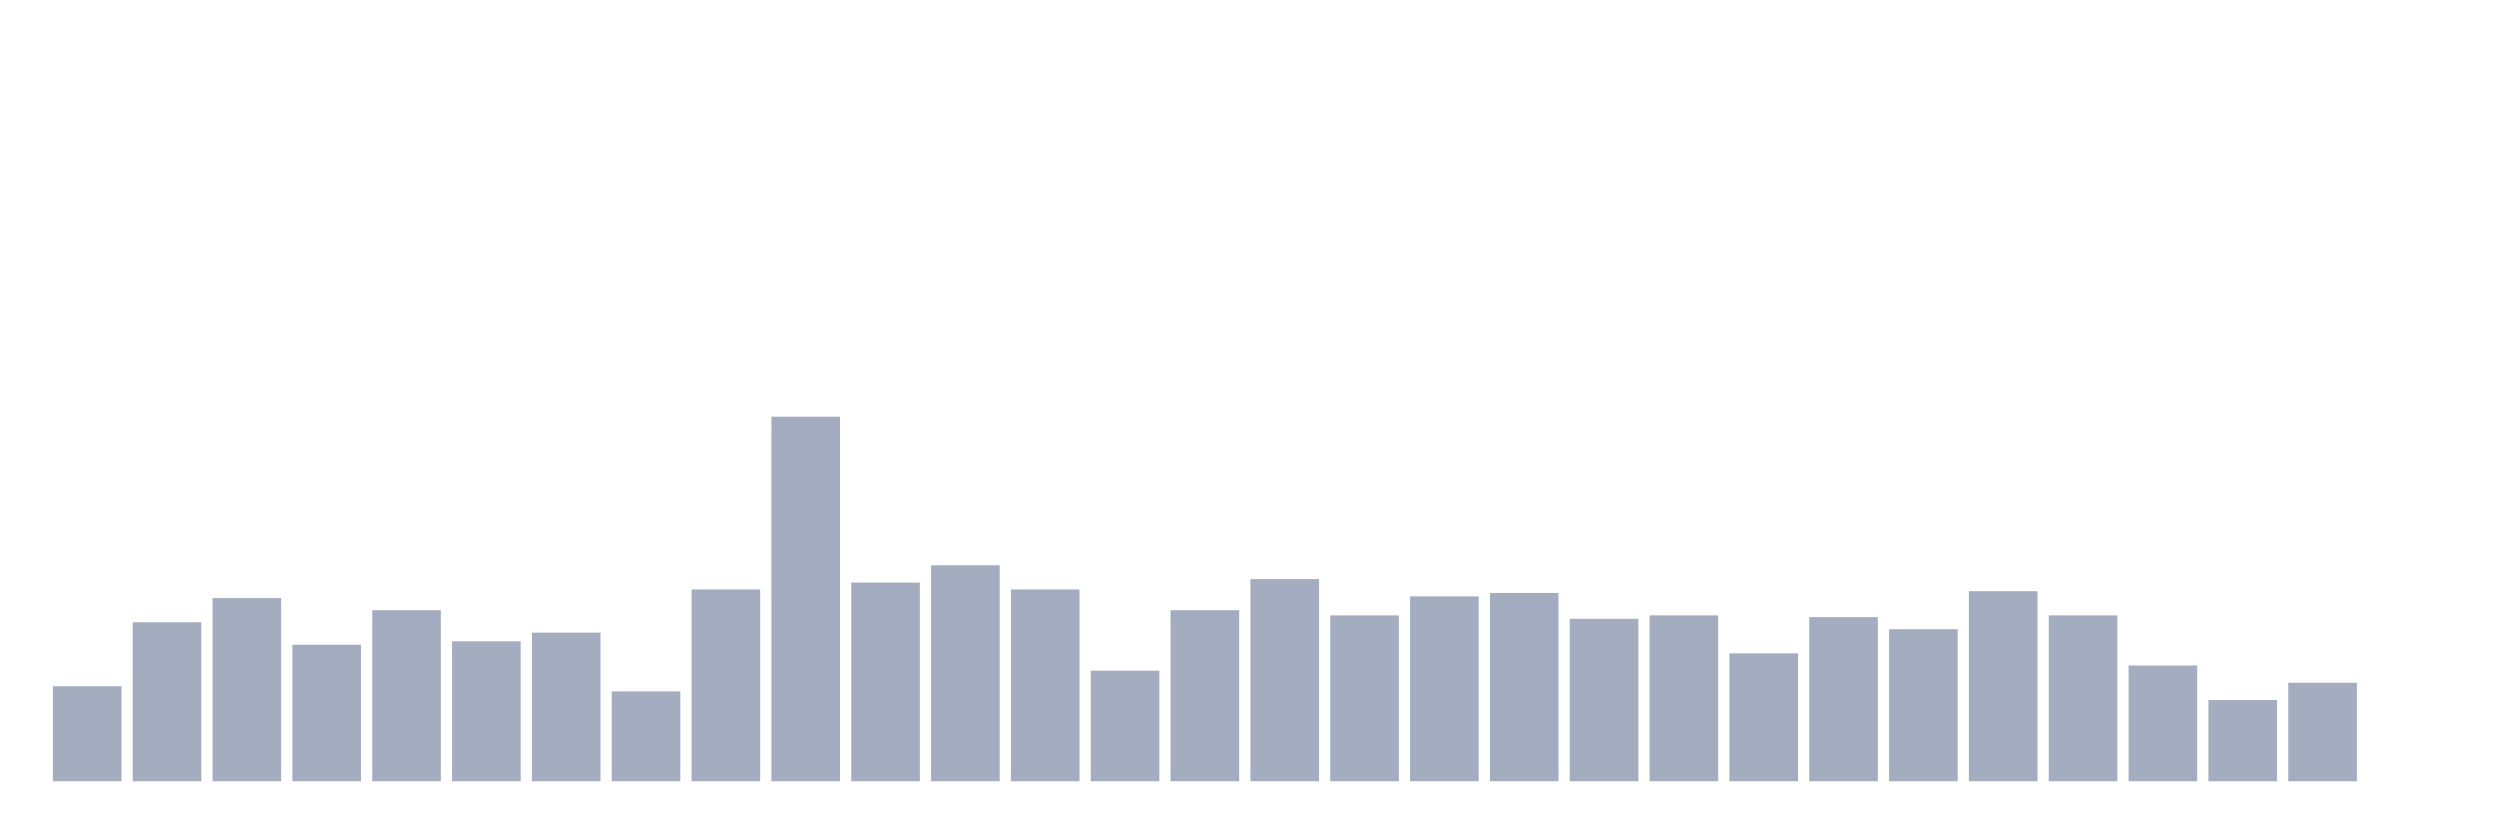
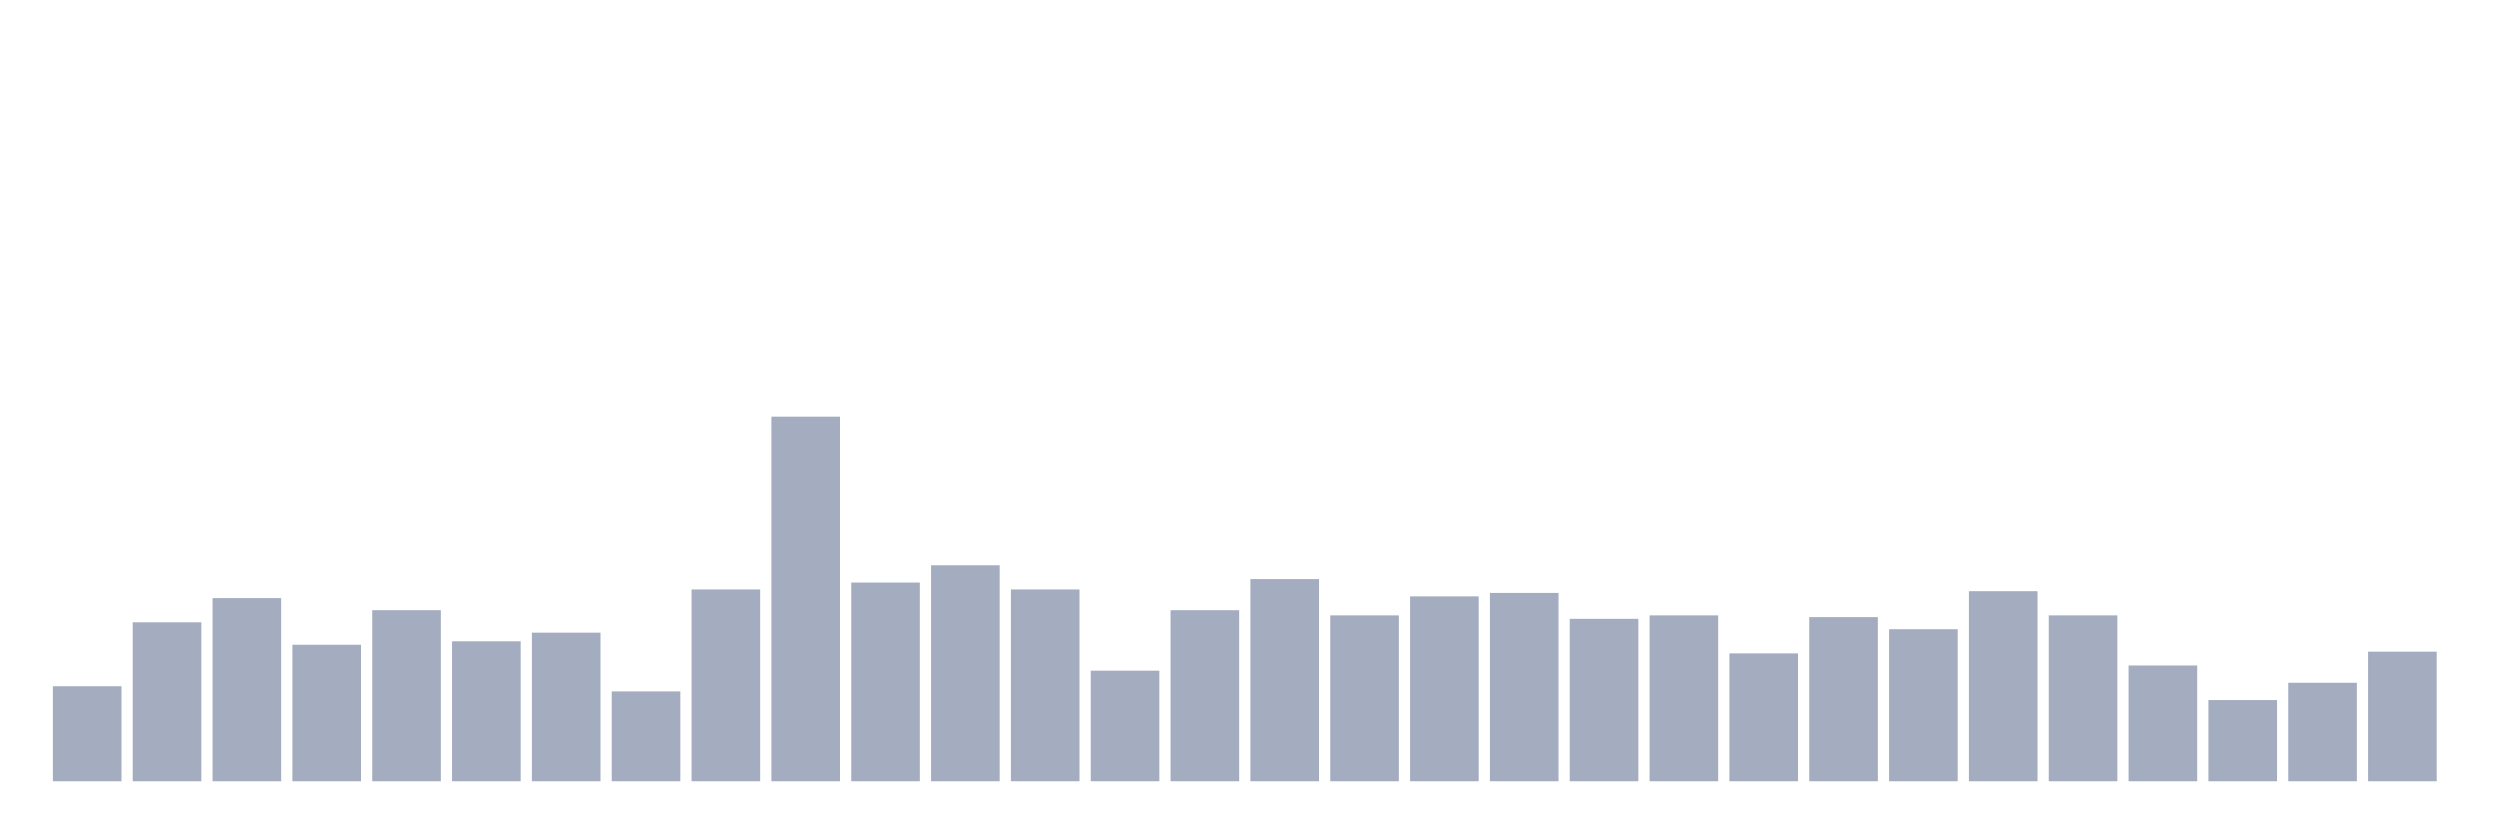
<svg xmlns="http://www.w3.org/2000/svg" viewBox="0 0 480 160">
  <g transform="translate(10,10)">
    <rect class="bar" x="0.153" width="13.175" y="121.754" height="18.246" fill="rgb(164,173,192)" />
    <rect class="bar" x="15.482" width="13.175" y="109.479" height="30.521" fill="rgb(164,173,192)" />
    <rect class="bar" x="30.81" width="13.175" y="104.834" height="35.166" fill="rgb(164,173,192)" />
    <rect class="bar" x="46.138" width="13.175" y="113.791" height="26.209" fill="rgb(164,173,192)" />
    <rect class="bar" x="61.466" width="13.175" y="107.156" height="32.844" fill="rgb(164,173,192)" />
    <rect class="bar" x="76.794" width="13.175" y="113.128" height="26.872" fill="rgb(164,173,192)" />
    <rect class="bar" x="92.123" width="13.175" y="111.469" height="28.531" fill="rgb(164,173,192)" />
    <rect class="bar" x="107.451" width="13.175" y="122.749" height="17.251" fill="rgb(164,173,192)" />
    <rect class="bar" x="122.779" width="13.175" y="103.175" height="36.825" fill="rgb(164,173,192)" />
    <rect class="bar" x="138.107" width="13.175" y="70" height="70" fill="rgb(164,173,192)" />
    <rect class="bar" x="153.436" width="13.175" y="101.848" height="38.152" fill="rgb(164,173,192)" />
    <rect class="bar" x="168.764" width="13.175" y="98.531" height="41.469" fill="rgb(164,173,192)" />
    <rect class="bar" x="184.092" width="13.175" y="103.175" height="36.825" fill="rgb(164,173,192)" />
    <rect class="bar" x="199.42" width="13.175" y="118.768" height="21.232" fill="rgb(164,173,192)" />
    <rect class="bar" x="214.748" width="13.175" y="107.156" height="32.844" fill="rgb(164,173,192)" />
    <rect class="bar" x="230.077" width="13.175" y="101.185" height="38.815" fill="rgb(164,173,192)" />
    <rect class="bar" x="245.405" width="13.175" y="108.152" height="31.848" fill="rgb(164,173,192)" />
    <rect class="bar" x="260.733" width="13.175" y="104.502" height="35.498" fill="rgb(164,173,192)" />
    <rect class="bar" x="276.061" width="13.175" y="103.839" height="36.161" fill="rgb(164,173,192)" />
    <rect class="bar" x="291.39" width="13.175" y="108.815" height="31.185" fill="rgb(164,173,192)" />
    <rect class="bar" x="306.718" width="13.175" y="108.152" height="31.848" fill="rgb(164,173,192)" />
    <rect class="bar" x="322.046" width="13.175" y="115.45" height="24.55" fill="rgb(164,173,192)" />
    <rect class="bar" x="337.374" width="13.175" y="108.483" height="31.517" fill="rgb(164,173,192)" />
    <rect class="bar" x="352.702" width="13.175" y="110.806" height="29.194" fill="rgb(164,173,192)" />
    <rect class="bar" x="368.031" width="13.175" y="103.507" height="36.493" fill="rgb(164,173,192)" />
    <rect class="bar" x="383.359" width="13.175" y="108.152" height="31.848" fill="rgb(164,173,192)" />
    <rect class="bar" x="398.687" width="13.175" y="117.773" height="22.227" fill="rgb(164,173,192)" />
    <rect class="bar" x="414.015" width="13.175" y="124.408" height="15.592" fill="rgb(164,173,192)" />
    <rect class="bar" x="429.344" width="13.175" y="121.09" height="18.91" fill="rgb(164,173,192)" />
-     <rect class="bar" x="444.672" width="13.175" y="140" height="0" fill="rgb(164,173,192)" />
+     <rect class="bar" x="444.672" width="13.175" y="115.118" height="24.882" fill="rgb(164,173,192)" />
  </g>
</svg>
